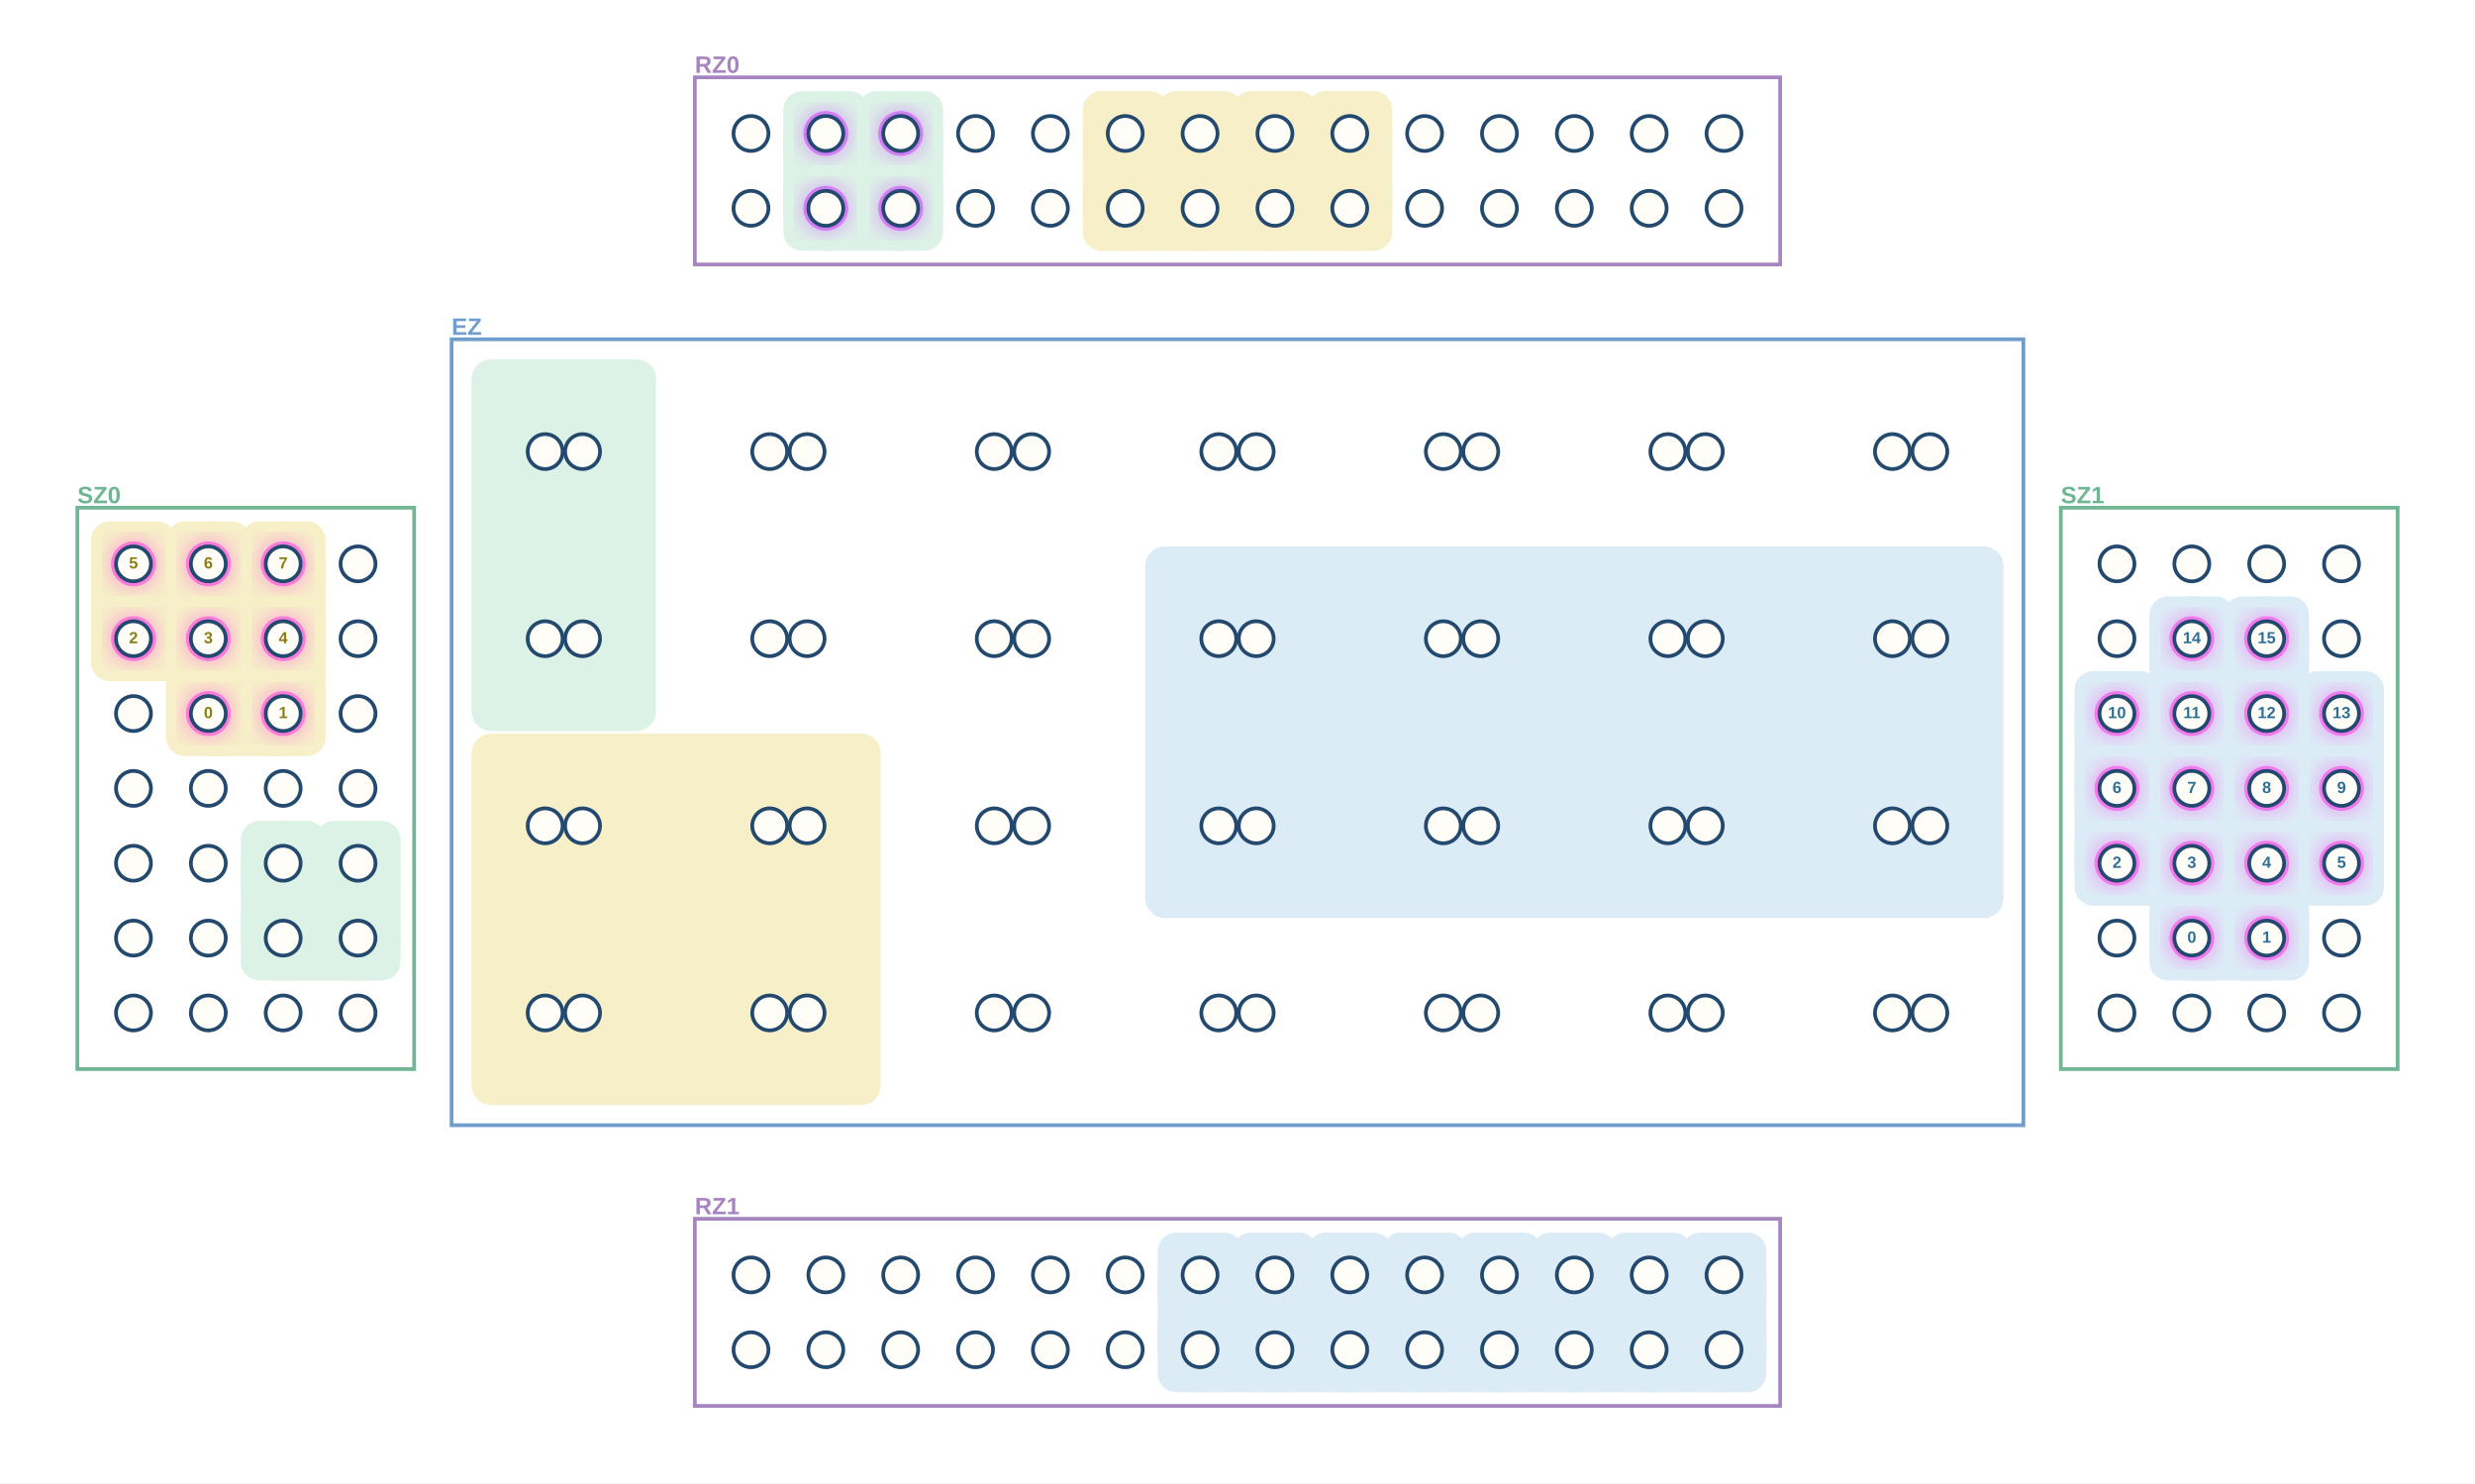
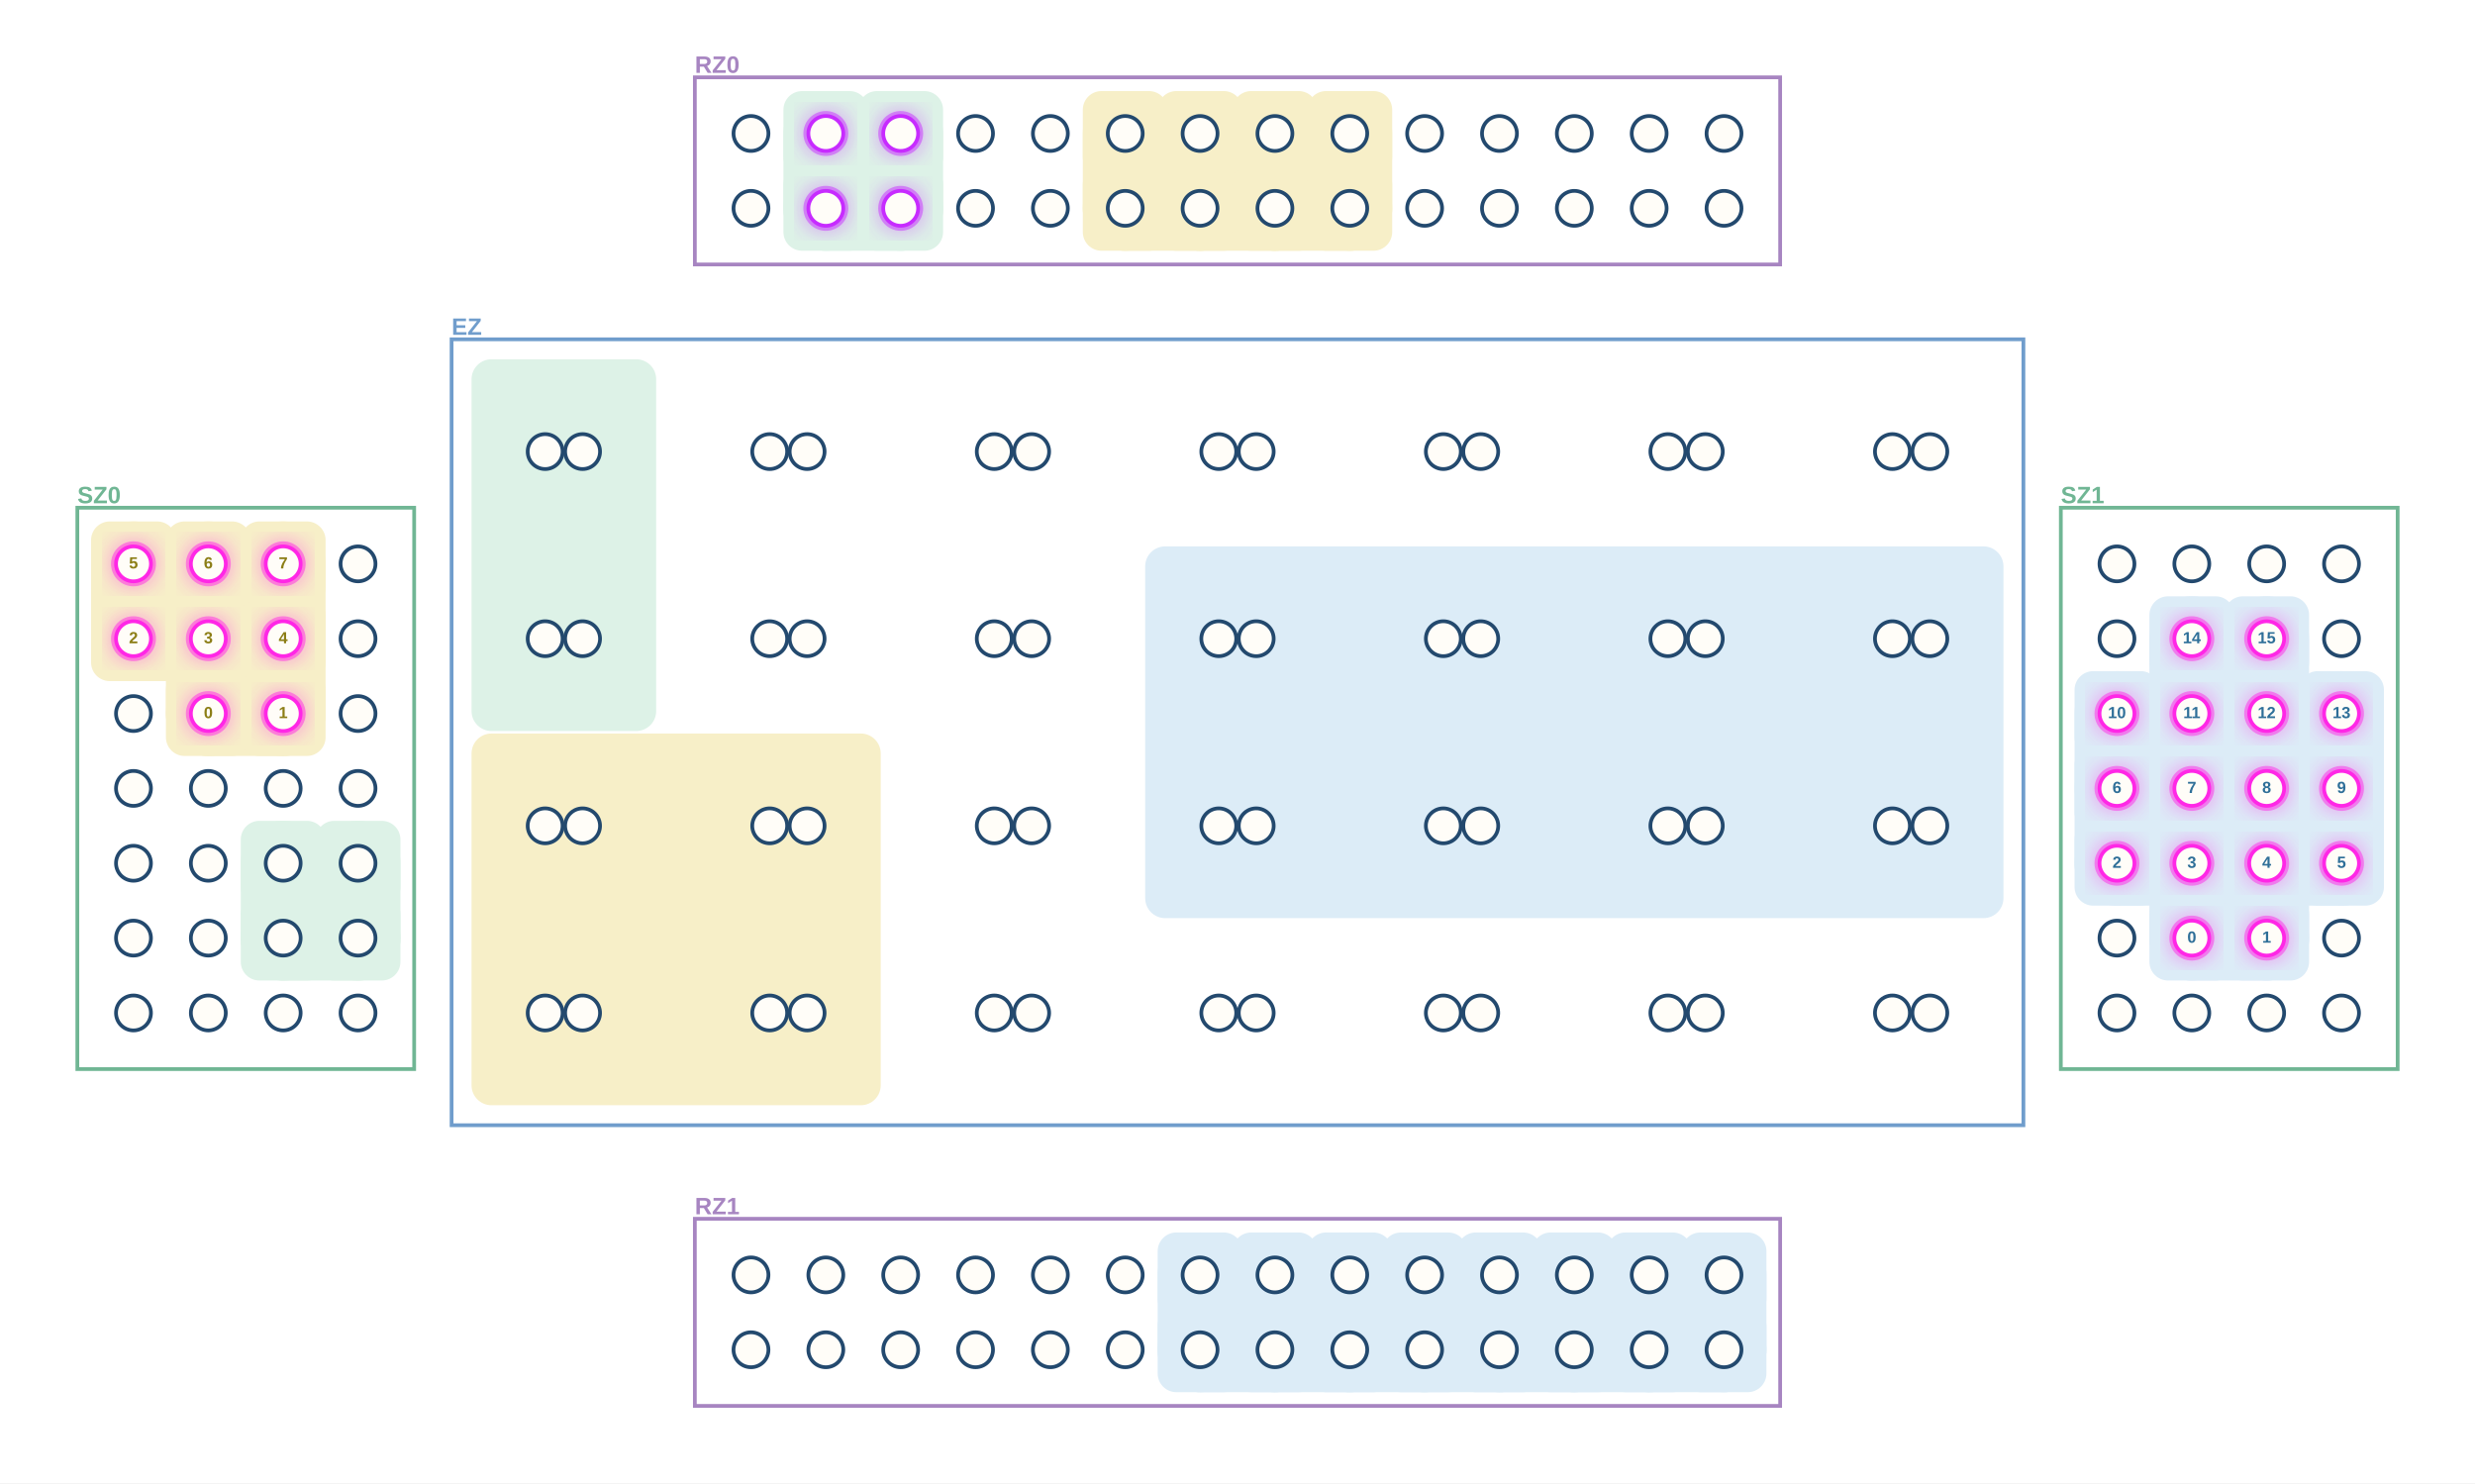
<svg xmlns="http://www.w3.org/2000/svg" width="1984" height="1189" viewBox="0 0 1984 1189" role="img" aria-label="MultiQ execution stage 10">
  <defs>
    <filter id="blur">
      <feGaussianBlur stdDeviation="8" />
    </filter>
  </defs>
  <rect width="1984" height="1189" fill="white" />
  <rect x="557" y="62" width="870" height="150" fill="white" stroke="#A785C1" stroke-width="3" />
  <text x="557.0" y="53.0" text-anchor="start" dominant-baseline="middle" font-family="Arial, PingFang SC, sans-serif" font-size="19" font-weight="700" fill="#A785C1">RZ0</text>
  <rect x="557" y="977" width="870" height="150" fill="white" stroke="#A785C1" stroke-width="3" />
  <text x="557.0" y="968.0" text-anchor="start" dominant-baseline="middle" font-family="Arial, PingFang SC, sans-serif" font-size="19" font-weight="700" fill="#A785C1">RZ1</text>
  <rect x="62" y="407" width="270" height="450" fill="white" stroke="#70B694" stroke-width="3" />
  <text x="62.0" y="398.0" text-anchor="start" dominant-baseline="middle" font-family="Arial, PingFang SC, sans-serif" font-size="19" font-weight="700" fill="#70B694">SZ0</text>
  <rect x="1652" y="407" width="270" height="450" fill="white" stroke="#70B694" stroke-width="3" />
  <text x="1652.0" y="398.0" text-anchor="start" dominant-baseline="middle" font-family="Arial, PingFang SC, sans-serif" font-size="19" font-weight="700" fill="#70B694">SZ1</text>
  <rect x="362" y="272" width="1260" height="630" fill="white" stroke="#709DCC" stroke-width="3" />
  <text x="362.0" y="263.0" text-anchor="start" dominant-baseline="middle" font-family="Arial, PingFang SC, sans-serif" font-size="19" font-weight="700" fill="#709DCC">EZ</text>
  <line x1="1757" y1="752" x2="1817" y2="752" stroke="#DCECF7" stroke-width="68" stroke-linecap="round" />
  <line x1="1757" y1="752" x2="1757" y2="692" stroke="#DCECF7" stroke-width="68" stroke-linecap="round" />
  <line x1="1817" y1="752" x2="1817" y2="692" stroke="#DCECF7" stroke-width="68" stroke-linecap="round" />
  <line x1="1757" y1="692" x2="1697" y2="692" stroke="#DCECF7" stroke-width="68" stroke-linecap="round" />
  <line x1="1697" y1="692" x2="1697" y2="632" stroke="#DCECF7" stroke-width="68" stroke-linecap="round" />
  <line x1="1757" y1="692" x2="1757" y2="632" stroke="#DCECF7" stroke-width="68" stroke-linecap="round" />
  <line x1="1817" y1="692" x2="1877" y2="692" stroke="#DCECF7" stroke-width="68" stroke-linecap="round" />
  <line x1="1817" y1="692" x2="1817" y2="632" stroke="#DCECF7" stroke-width="68" stroke-linecap="round" />
  <line x1="1877" y1="692" x2="1877" y2="632" stroke="#DCECF7" stroke-width="68" stroke-linecap="round" />
  <line x1="1697" y1="632" x2="1697" y2="572" stroke="#DCECF7" stroke-width="68" stroke-linecap="round" />
  <line x1="1757" y1="632" x2="1757" y2="572" stroke="#DCECF7" stroke-width="68" stroke-linecap="round" />
  <line x1="1817" y1="632" x2="1817" y2="572" stroke="#DCECF7" stroke-width="68" stroke-linecap="round" />
  <line x1="1877" y1="632" x2="1877" y2="572" stroke="#DCECF7" stroke-width="68" stroke-linecap="round" />
  <line x1="1757" y1="572" x2="1757" y2="512" stroke="#DCECF7" stroke-width="68" stroke-linecap="round" />
  <line x1="1817" y1="572" x2="1817" y2="512" stroke="#DCECF7" stroke-width="68" stroke-linecap="round" />
  <rect x="1723" y="718" width="68" height="68" rx="15" fill="#DCECF7" />
  <rect x="1783" y="718" width="68" height="68" rx="15" fill="#DCECF7" />
  <rect x="1663" y="658" width="68" height="68" rx="15" fill="#DCECF7" />
  <rect x="1723" y="658" width="68" height="68" rx="15" fill="#DCECF7" />
  <rect x="1783" y="658" width="68" height="68" rx="15" fill="#DCECF7" />
  <rect x="1843" y="658" width="68" height="68" rx="15" fill="#DCECF7" />
  <rect x="1663" y="598" width="68" height="68" rx="15" fill="#DCECF7" />
  <rect x="1723" y="598" width="68" height="68" rx="15" fill="#DCECF7" />
  <rect x="1783" y="598" width="68" height="68" rx="15" fill="#DCECF7" />
  <rect x="1843" y="598" width="68" height="68" rx="15" fill="#DCECF7" />
  <rect x="1663" y="538" width="68" height="68" rx="15" fill="#DCECF7" />
  <rect x="1723" y="538" width="68" height="68" rx="15" fill="#DCECF7" />
  <rect x="1783" y="538" width="68" height="68" rx="15" fill="#DCECF7" />
  <rect x="1843" y="538" width="68" height="68" rx="15" fill="#DCECF7" />
  <rect x="1723" y="478" width="68" height="68" rx="15" fill="#DCECF7" />
  <rect x="1783" y="478" width="68" height="68" rx="15" fill="#DCECF7" />
  <rect x="918" y="438" width="688" height="298" rx="16" fill="#DCECF7" />
  <line x1="962" y1="1082" x2="1022" y2="1082" stroke="#DCECF7" stroke-width="68" stroke-linecap="round" />
  <line x1="962" y1="1082" x2="962" y2="1022" stroke="#DCECF7" stroke-width="68" stroke-linecap="round" />
  <line x1="1022" y1="1082" x2="1082" y2="1082" stroke="#DCECF7" stroke-width="68" stroke-linecap="round" />
  <line x1="1022" y1="1082" x2="1022" y2="1022" stroke="#DCECF7" stroke-width="68" stroke-linecap="round" />
  <line x1="1082" y1="1082" x2="1142" y2="1082" stroke="#DCECF7" stroke-width="68" stroke-linecap="round" />
  <line x1="1082" y1="1082" x2="1082" y2="1022" stroke="#DCECF7" stroke-width="68" stroke-linecap="round" />
  <line x1="1142" y1="1082" x2="1202" y2="1082" stroke="#DCECF7" stroke-width="68" stroke-linecap="round" />
  <line x1="1142" y1="1082" x2="1142" y2="1022" stroke="#DCECF7" stroke-width="68" stroke-linecap="round" />
  <line x1="1202" y1="1082" x2="1262" y2="1082" stroke="#DCECF7" stroke-width="68" stroke-linecap="round" />
  <line x1="1202" y1="1082" x2="1202" y2="1022" stroke="#DCECF7" stroke-width="68" stroke-linecap="round" />
  <line x1="1262" y1="1082" x2="1322" y2="1082" stroke="#DCECF7" stroke-width="68" stroke-linecap="round" />
  <line x1="1262" y1="1082" x2="1262" y2="1022" stroke="#DCECF7" stroke-width="68" stroke-linecap="round" />
  <line x1="1322" y1="1082" x2="1382" y2="1082" stroke="#DCECF7" stroke-width="68" stroke-linecap="round" />
  <line x1="1322" y1="1082" x2="1322" y2="1022" stroke="#DCECF7" stroke-width="68" stroke-linecap="round" />
  <line x1="1382" y1="1082" x2="1382" y2="1022" stroke="#DCECF7" stroke-width="68" stroke-linecap="round" />
  <rect x="928" y="1048" width="68" height="68" rx="15" fill="#DCECF7" />
  <rect x="988" y="1048" width="68" height="68" rx="15" fill="#DCECF7" />
  <rect x="1048" y="1048" width="68" height="68" rx="15" fill="#DCECF7" />
  <rect x="1108" y="1048" width="68" height="68" rx="15" fill="#DCECF7" />
  <rect x="1168" y="1048" width="68" height="68" rx="15" fill="#DCECF7" />
  <rect x="1228" y="1048" width="68" height="68" rx="15" fill="#DCECF7" />
  <rect x="1288" y="1048" width="68" height="68" rx="15" fill="#DCECF7" />
  <rect x="1348" y="1048" width="68" height="68" rx="15" fill="#DCECF7" />
  <rect x="928" y="988" width="68" height="68" rx="15" fill="#DCECF7" />
  <rect x="988" y="988" width="68" height="68" rx="15" fill="#DCECF7" />
  <rect x="1048" y="988" width="68" height="68" rx="15" fill="#DCECF7" />
  <rect x="1108" y="988" width="68" height="68" rx="15" fill="#DCECF7" />
  <rect x="1168" y="988" width="68" height="68" rx="15" fill="#DCECF7" />
  <rect x="1228" y="988" width="68" height="68" rx="15" fill="#DCECF7" />
  <rect x="1288" y="988" width="68" height="68" rx="15" fill="#DCECF7" />
  <rect x="1348" y="988" width="68" height="68" rx="15" fill="#DCECF7" />
  <line x1="167" y1="572" x2="227" y2="572" stroke="#F7EFC8" stroke-width="68" stroke-linecap="round" />
  <line x1="167" y1="572" x2="167" y2="512" stroke="#F7EFC8" stroke-width="68" stroke-linecap="round" />
  <line x1="227" y1="572" x2="227" y2="512" stroke="#F7EFC8" stroke-width="68" stroke-linecap="round" />
  <line x1="167" y1="512" x2="107" y2="512" stroke="#F7EFC8" stroke-width="68" stroke-linecap="round" />
  <line x1="107" y1="512" x2="107" y2="452" stroke="#F7EFC8" stroke-width="68" stroke-linecap="round" />
  <line x1="167" y1="512" x2="167" y2="452" stroke="#F7EFC8" stroke-width="68" stroke-linecap="round" />
  <line x1="227" y1="512" x2="227" y2="452" stroke="#F7EFC8" stroke-width="68" stroke-linecap="round" />
  <rect x="133" y="538" width="68" height="68" rx="15" fill="#F7EFC8" />
  <rect x="193" y="538" width="68" height="68" rx="15" fill="#F7EFC8" />
  <rect x="73" y="478" width="68" height="68" rx="15" fill="#F7EFC8" />
  <rect x="133" y="478" width="68" height="68" rx="15" fill="#F7EFC8" />
  <rect x="193" y="478" width="68" height="68" rx="15" fill="#F7EFC8" />
  <rect x="73" y="418" width="68" height="68" rx="15" fill="#F7EFC8" />
  <rect x="133" y="418" width="68" height="68" rx="15" fill="#F7EFC8" />
  <rect x="193" y="418" width="68" height="68" rx="15" fill="#F7EFC8" />
  <rect x="378" y="588" width="328" height="298" rx="16" fill="#F7EFC8" />
  <line x1="902" y1="167" x2="962" y2="167" stroke="#F7EFC8" stroke-width="68" stroke-linecap="round" />
  <line x1="902" y1="167" x2="902" y2="107" stroke="#F7EFC8" stroke-width="68" stroke-linecap="round" />
  <line x1="962" y1="167" x2="1022" y2="167" stroke="#F7EFC8" stroke-width="68" stroke-linecap="round" />
  <line x1="962" y1="167" x2="962" y2="107" stroke="#F7EFC8" stroke-width="68" stroke-linecap="round" />
  <line x1="1022" y1="167" x2="1082" y2="167" stroke="#F7EFC8" stroke-width="68" stroke-linecap="round" />
  <line x1="1022" y1="167" x2="1022" y2="107" stroke="#F7EFC8" stroke-width="68" stroke-linecap="round" />
  <line x1="1082" y1="167" x2="1082" y2="107" stroke="#F7EFC8" stroke-width="68" stroke-linecap="round" />
  <rect x="868" y="133" width="68" height="68" rx="15" fill="#F7EFC8" />
  <rect x="928" y="133" width="68" height="68" rx="15" fill="#F7EFC8" />
  <rect x="988" y="133" width="68" height="68" rx="15" fill="#F7EFC8" />
  <rect x="1048" y="133" width="68" height="68" rx="15" fill="#F7EFC8" />
  <rect x="868" y="73" width="68" height="68" rx="15" fill="#F7EFC8" />
  <rect x="928" y="73" width="68" height="68" rx="15" fill="#F7EFC8" />
  <rect x="988" y="73" width="68" height="68" rx="15" fill="#F7EFC8" />
  <rect x="1048" y="73" width="68" height="68" rx="15" fill="#F7EFC8" />
  <line x1="227" y1="752" x2="287" y2="752" stroke="#DDF2E7" stroke-width="68" stroke-linecap="round" />
  <line x1="227" y1="752" x2="227" y2="692" stroke="#DDF2E7" stroke-width="68" stroke-linecap="round" />
  <line x1="287" y1="752" x2="287" y2="692" stroke="#DDF2E7" stroke-width="68" stroke-linecap="round" />
  <rect x="193" y="718" width="68" height="68" rx="15" fill="#DDF2E7" />
  <rect x="253" y="718" width="68" height="68" rx="15" fill="#DDF2E7" />
  <rect x="193" y="658" width="68" height="68" rx="15" fill="#DDF2E7" />
  <rect x="253" y="658" width="68" height="68" rx="15" fill="#DDF2E7" />
  <rect x="378" y="288" width="148" height="298" rx="16" fill="#DDF2E7" />
  <line x1="662" y1="167" x2="722" y2="167" stroke="#DDF2E7" stroke-width="68" stroke-linecap="round" />
  <line x1="662" y1="167" x2="662" y2="107" stroke="#DDF2E7" stroke-width="68" stroke-linecap="round" />
  <line x1="722" y1="167" x2="722" y2="107" stroke="#DDF2E7" stroke-width="68" stroke-linecap="round" />
  <rect x="628" y="133" width="68" height="68" rx="15" fill="#DDF2E7" />
  <rect x="688" y="133" width="68" height="68" rx="15" fill="#DDF2E7" />
  <rect x="628" y="73" width="68" height="68" rx="15" fill="#DDF2E7" />
  <rect x="688" y="73" width="68" height="68" rx="15" fill="#DDF2E7" />
  <circle cx="1757" cy="752" r="21" fill="#FF27E6" opacity=".32" filter="url(#blur)" />
  <circle cx="1757" cy="752" r="18" fill="#FF27E6" opacity=".48" />
  <circle cx="1817" cy="752" r="21" fill="#FF27E6" opacity=".32" filter="url(#blur)" />
  <circle cx="1817" cy="752" r="18" fill="#FF27E6" opacity=".48" />
  <circle cx="1697" cy="692" r="21" fill="#FF27E6" opacity=".32" filter="url(#blur)" />
  <circle cx="1697" cy="692" r="18" fill="#FF27E6" opacity=".48" />
  <circle cx="1757" cy="692" r="21" fill="#FF27E6" opacity=".32" filter="url(#blur)" />
  <circle cx="1757" cy="692" r="18" fill="#FF27E6" opacity=".48" />
  <circle cx="1817" cy="692" r="21" fill="#FF27E6" opacity=".32" filter="url(#blur)" />
  <circle cx="1817" cy="692" r="18" fill="#FF27E6" opacity=".48" />
  <circle cx="1877" cy="692" r="21" fill="#FF27E6" opacity=".32" filter="url(#blur)" />
  <circle cx="1877" cy="692" r="18" fill="#FF27E6" opacity=".48" />
  <circle cx="1697" cy="632" r="21" fill="#FF27E6" opacity=".32" filter="url(#blur)" />
  <circle cx="1697" cy="632" r="18" fill="#FF27E6" opacity=".48" />
  <circle cx="1757" cy="632" r="21" fill="#FF27E6" opacity=".32" filter="url(#blur)" />
  <circle cx="1757" cy="632" r="18" fill="#FF27E6" opacity=".48" />
  <circle cx="1817" cy="632" r="21" fill="#FF27E6" opacity=".32" filter="url(#blur)" />
  <circle cx="1817" cy="632" r="18" fill="#FF27E6" opacity=".48" />
  <circle cx="1877" cy="632" r="21" fill="#FF27E6" opacity=".32" filter="url(#blur)" />
  <circle cx="1877" cy="632" r="18" fill="#FF27E6" opacity=".48" />
  <circle cx="1697" cy="572" r="21" fill="#FF27E6" opacity=".32" filter="url(#blur)" />
  <circle cx="1697" cy="572" r="18" fill="#FF27E6" opacity=".48" />
  <circle cx="1757" cy="572" r="21" fill="#FF27E6" opacity=".32" filter="url(#blur)" />
  <circle cx="1757" cy="572" r="18" fill="#FF27E6" opacity=".48" />
  <circle cx="1817" cy="572" r="21" fill="#FF27E6" opacity=".32" filter="url(#blur)" />
  <circle cx="1817" cy="572" r="18" fill="#FF27E6" opacity=".48" />
  <circle cx="1877" cy="572" r="21" fill="#FF27E6" opacity=".32" filter="url(#blur)" />
  <circle cx="1877" cy="572" r="18" fill="#FF27E6" opacity=".48" />
  <circle cx="1757" cy="512" r="21" fill="#FF27E6" opacity=".32" filter="url(#blur)" />
  <circle cx="1757" cy="512" r="18" fill="#FF27E6" opacity=".48" />
  <circle cx="1817" cy="512" r="21" fill="#FF27E6" opacity=".32" filter="url(#blur)" />
  <circle cx="1817" cy="512" r="18" fill="#FF27E6" opacity=".48" />
  <circle cx="167" cy="572" r="21" fill="#FF27E6" opacity=".32" filter="url(#blur)" />
  <circle cx="167" cy="572" r="18" fill="#FF27E6" opacity=".48" />
  <circle cx="227" cy="572" r="21" fill="#FF27E6" opacity=".32" filter="url(#blur)" />
  <circle cx="227" cy="572" r="18" fill="#FF27E6" opacity=".48" />
  <circle cx="107" cy="512" r="21" fill="#FF27E6" opacity=".32" filter="url(#blur)" />
  <circle cx="107" cy="512" r="18" fill="#FF27E6" opacity=".48" />
  <circle cx="167" cy="512" r="21" fill="#FF27E6" opacity=".32" filter="url(#blur)" />
  <circle cx="167" cy="512" r="18" fill="#FF27E6" opacity=".48" />
  <circle cx="227" cy="512" r="21" fill="#FF27E6" opacity=".32" filter="url(#blur)" />
  <circle cx="227" cy="512" r="18" fill="#FF27E6" opacity=".48" />
  <circle cx="107" cy="452" r="21" fill="#FF27E6" opacity=".32" filter="url(#blur)" />
  <circle cx="107" cy="452" r="18" fill="#FF27E6" opacity=".48" />
  <circle cx="167" cy="452" r="21" fill="#FF27E6" opacity=".32" filter="url(#blur)" />
  <circle cx="167" cy="452" r="18" fill="#FF27E6" opacity=".48" />
  <circle cx="227" cy="452" r="21" fill="#FF27E6" opacity=".32" filter="url(#blur)" />
  <circle cx="227" cy="452" r="18" fill="#FF27E6" opacity=".48" />
  <circle cx="662" cy="167" r="21" fill="#C72BFF" opacity=".32" filter="url(#blur)" />
  <circle cx="662" cy="167" r="18" fill="#C72BFF" opacity=".48" />
  <circle cx="722" cy="167" r="21" fill="#C72BFF" opacity=".32" filter="url(#blur)" />
  <circle cx="722" cy="167" r="18" fill="#C72BFF" opacity=".48" />
  <circle cx="662" cy="107" r="21" fill="#C72BFF" opacity=".32" filter="url(#blur)" />
  <circle cx="662" cy="107" r="18" fill="#C72BFF" opacity=".48" />
  <circle cx="722" cy="107" r="21" fill="#C72BFF" opacity=".32" filter="url(#blur)" />
  <circle cx="722" cy="107" r="18" fill="#C72BFF" opacity=".48" />
  <circle cx="602" cy="167" r="14" fill="#FFFDF8" stroke="#23496e" stroke-width="3" />
-   <circle cx="662" cy="167" r="14" fill="#FFFDF8" stroke="#23496e" stroke-width="3" />
-   <circle cx="722" cy="167" r="14" fill="#FFFDF8" stroke="#23496e" stroke-width="3" />
+   <circle cx="662" cy="167" r="14" fill="#FFFDF8" stroke="#C72BFF" stroke-width="3" />
+   <circle cx="722" cy="167" r="14" fill="#FFFDF8" stroke="#C72BFF" stroke-width="3" />
  <circle cx="782" cy="167" r="14" fill="#FFFDF8" stroke="#23496e" stroke-width="3" />
  <circle cx="842" cy="167" r="14" fill="#FFFDF8" stroke="#23496e" stroke-width="3" />
  <circle cx="902" cy="167" r="14" fill="#FFFDF8" stroke="#23496e" stroke-width="3" />
  <circle cx="962" cy="167" r="14" fill="#FFFDF8" stroke="#23496e" stroke-width="3" />
  <circle cx="1022" cy="167" r="14" fill="#FFFDF8" stroke="#23496e" stroke-width="3" />
  <circle cx="1082" cy="167" r="14" fill="#FFFDF8" stroke="#23496e" stroke-width="3" />
  <circle cx="1142" cy="167" r="14" fill="#FFFDF8" stroke="#23496e" stroke-width="3" />
  <circle cx="1202" cy="167" r="14" fill="#FFFDF8" stroke="#23496e" stroke-width="3" />
  <circle cx="1262" cy="167" r="14" fill="#FFFDF8" stroke="#23496e" stroke-width="3" />
  <circle cx="1322" cy="167" r="14" fill="#FFFDF8" stroke="#23496e" stroke-width="3" />
  <circle cx="1382" cy="167" r="14" fill="#FFFDF8" stroke="#23496e" stroke-width="3" />
  <circle cx="602" cy="107" r="14" fill="#FFFDF8" stroke="#23496e" stroke-width="3" />
-   <circle cx="662" cy="107" r="14" fill="#FFFDF8" stroke="#23496e" stroke-width="3" />
-   <circle cx="722" cy="107" r="14" fill="#FFFDF8" stroke="#23496e" stroke-width="3" />
+   <circle cx="662" cy="107" r="14" fill="#FFFDF8" stroke="#C72BFF" stroke-width="3" />
+   <circle cx="722" cy="107" r="14" fill="#FFFDF8" stroke="#C72BFF" stroke-width="3" />
  <circle cx="782" cy="107" r="14" fill="#FFFDF8" stroke="#23496e" stroke-width="3" />
  <circle cx="842" cy="107" r="14" fill="#FFFDF8" stroke="#23496e" stroke-width="3" />
  <circle cx="902" cy="107" r="14" fill="#FFFDF8" stroke="#23496e" stroke-width="3" />
  <circle cx="962" cy="107" r="14" fill="#FFFDF8" stroke="#23496e" stroke-width="3" />
  <circle cx="1022" cy="107" r="14" fill="#FFFDF8" stroke="#23496e" stroke-width="3" />
  <circle cx="1082" cy="107" r="14" fill="#FFFDF8" stroke="#23496e" stroke-width="3" />
  <circle cx="1142" cy="107" r="14" fill="#FFFDF8" stroke="#23496e" stroke-width="3" />
  <circle cx="1202" cy="107" r="14" fill="#FFFDF8" stroke="#23496e" stroke-width="3" />
  <circle cx="1262" cy="107" r="14" fill="#FFFDF8" stroke="#23496e" stroke-width="3" />
  <circle cx="1322" cy="107" r="14" fill="#FFFDF8" stroke="#23496e" stroke-width="3" />
  <circle cx="1382" cy="107" r="14" fill="#FFFDF8" stroke="#23496e" stroke-width="3" />
  <circle cx="602" cy="1082" r="14" fill="#FFFDF8" stroke="#23496e" stroke-width="3" />
  <circle cx="662" cy="1082" r="14" fill="#FFFDF8" stroke="#23496e" stroke-width="3" />
  <circle cx="722" cy="1082" r="14" fill="#FFFDF8" stroke="#23496e" stroke-width="3" />
  <circle cx="782" cy="1082" r="14" fill="#FFFDF8" stroke="#23496e" stroke-width="3" />
  <circle cx="842" cy="1082" r="14" fill="#FFFDF8" stroke="#23496e" stroke-width="3" />
  <circle cx="902" cy="1082" r="14" fill="#FFFDF8" stroke="#23496e" stroke-width="3" />
  <circle cx="962" cy="1082" r="14" fill="#FFFDF8" stroke="#23496e" stroke-width="3" />
  <circle cx="1022" cy="1082" r="14" fill="#FFFDF8" stroke="#23496e" stroke-width="3" />
  <circle cx="1082" cy="1082" r="14" fill="#FFFDF8" stroke="#23496e" stroke-width="3" />
  <circle cx="1142" cy="1082" r="14" fill="#FFFDF8" stroke="#23496e" stroke-width="3" />
  <circle cx="1202" cy="1082" r="14" fill="#FFFDF8" stroke="#23496e" stroke-width="3" />
  <circle cx="1262" cy="1082" r="14" fill="#FFFDF8" stroke="#23496e" stroke-width="3" />
  <circle cx="1322" cy="1082" r="14" fill="#FFFDF8" stroke="#23496e" stroke-width="3" />
  <circle cx="1382" cy="1082" r="14" fill="#FFFDF8" stroke="#23496e" stroke-width="3" />
  <circle cx="602" cy="1022" r="14" fill="#FFFDF8" stroke="#23496e" stroke-width="3" />
  <circle cx="662" cy="1022" r="14" fill="#FFFDF8" stroke="#23496e" stroke-width="3" />
  <circle cx="722" cy="1022" r="14" fill="#FFFDF8" stroke="#23496e" stroke-width="3" />
  <circle cx="782" cy="1022" r="14" fill="#FFFDF8" stroke="#23496e" stroke-width="3" />
  <circle cx="842" cy="1022" r="14" fill="#FFFDF8" stroke="#23496e" stroke-width="3" />
  <circle cx="902" cy="1022" r="14" fill="#FFFDF8" stroke="#23496e" stroke-width="3" />
  <circle cx="962" cy="1022" r="14" fill="#FFFDF8" stroke="#23496e" stroke-width="3" />
  <circle cx="1022" cy="1022" r="14" fill="#FFFDF8" stroke="#23496e" stroke-width="3" />
  <circle cx="1082" cy="1022" r="14" fill="#FFFDF8" stroke="#23496e" stroke-width="3" />
  <circle cx="1142" cy="1022" r="14" fill="#FFFDF8" stroke="#23496e" stroke-width="3" />
  <circle cx="1202" cy="1022" r="14" fill="#FFFDF8" stroke="#23496e" stroke-width="3" />
  <circle cx="1262" cy="1022" r="14" fill="#FFFDF8" stroke="#23496e" stroke-width="3" />
  <circle cx="1322" cy="1022" r="14" fill="#FFFDF8" stroke="#23496e" stroke-width="3" />
  <circle cx="1382" cy="1022" r="14" fill="#FFFDF8" stroke="#23496e" stroke-width="3" />
  <circle cx="107" cy="812" r="14" fill="#FFFDF8" stroke="#23496e" stroke-width="3" />
  <circle cx="167" cy="812" r="14" fill="#FFFDF8" stroke="#23496e" stroke-width="3" />
  <circle cx="227" cy="812" r="14" fill="#FFFDF8" stroke="#23496e" stroke-width="3" />
  <circle cx="287" cy="812" r="14" fill="#FFFDF8" stroke="#23496e" stroke-width="3" />
  <circle cx="107" cy="752" r="14" fill="#FFFDF8" stroke="#23496e" stroke-width="3" />
  <circle cx="167" cy="752" r="14" fill="#FFFDF8" stroke="#23496e" stroke-width="3" />
  <circle cx="227" cy="752" r="14" fill="#FFFDF8" stroke="#23496e" stroke-width="3" />
  <circle cx="287" cy="752" r="14" fill="#FFFDF8" stroke="#23496e" stroke-width="3" />
  <circle cx="107" cy="692" r="14" fill="#FFFDF8" stroke="#23496e" stroke-width="3" />
  <circle cx="167" cy="692" r="14" fill="#FFFDF8" stroke="#23496e" stroke-width="3" />
  <circle cx="227" cy="692" r="14" fill="#FFFDF8" stroke="#23496e" stroke-width="3" />
  <circle cx="287" cy="692" r="14" fill="#FFFDF8" stroke="#23496e" stroke-width="3" />
  <circle cx="107" cy="632" r="14" fill="#FFFDF8" stroke="#23496e" stroke-width="3" />
  <circle cx="167" cy="632" r="14" fill="#FFFDF8" stroke="#23496e" stroke-width="3" />
  <circle cx="227" cy="632" r="14" fill="#FFFDF8" stroke="#23496e" stroke-width="3" />
  <circle cx="287" cy="632" r="14" fill="#FFFDF8" stroke="#23496e" stroke-width="3" />
  <circle cx="107" cy="572" r="14" fill="#FFFDF8" stroke="#23496e" stroke-width="3" />
-   <circle cx="167" cy="572" r="14" fill="#FFFDF8" stroke="#23496e" stroke-width="3" />
-   <circle cx="227" cy="572" r="14" fill="#FFFDF8" stroke="#23496e" stroke-width="3" />
+   <circle cx="167" cy="572" r="14" fill="#FFFDF8" stroke="#FF27E6" stroke-width="3" />
+   <circle cx="227" cy="572" r="14" fill="#FFFDF8" stroke="#FF27E6" stroke-width="3" />
  <circle cx="287" cy="572" r="14" fill="#FFFDF8" stroke="#23496e" stroke-width="3" />
-   <circle cx="107" cy="512" r="14" fill="#FFFDF8" stroke="#23496e" stroke-width="3" />
-   <circle cx="167" cy="512" r="14" fill="#FFFDF8" stroke="#23496e" stroke-width="3" />
-   <circle cx="227" cy="512" r="14" fill="#FFFDF8" stroke="#23496e" stroke-width="3" />
+   <circle cx="107" cy="512" r="14" fill="#FFFDF8" stroke="#FF27E6" stroke-width="3" />
+   <circle cx="167" cy="512" r="14" fill="#FFFDF8" stroke="#FF27E6" stroke-width="3" />
+   <circle cx="227" cy="512" r="14" fill="#FFFDF8" stroke="#FF27E6" stroke-width="3" />
  <circle cx="287" cy="512" r="14" fill="#FFFDF8" stroke="#23496e" stroke-width="3" />
-   <circle cx="107" cy="452" r="14" fill="#FFFDF8" stroke="#23496e" stroke-width="3" />
-   <circle cx="167" cy="452" r="14" fill="#FFFDF8" stroke="#23496e" stroke-width="3" />
-   <circle cx="227" cy="452" r="14" fill="#FFFDF8" stroke="#23496e" stroke-width="3" />
+   <circle cx="107" cy="452" r="14" fill="#FFFDF8" stroke="#FF27E6" stroke-width="3" />
+   <circle cx="167" cy="452" r="14" fill="#FFFDF8" stroke="#FF27E6" stroke-width="3" />
+   <circle cx="227" cy="452" r="14" fill="#FFFDF8" stroke="#FF27E6" stroke-width="3" />
  <circle cx="287" cy="452" r="14" fill="#FFFDF8" stroke="#23496e" stroke-width="3" />
  <circle cx="1697" cy="812" r="14" fill="#FFFDF8" stroke="#23496e" stroke-width="3" />
  <circle cx="1757" cy="812" r="14" fill="#FFFDF8" stroke="#23496e" stroke-width="3" />
  <circle cx="1817" cy="812" r="14" fill="#FFFDF8" stroke="#23496e" stroke-width="3" />
  <circle cx="1877" cy="812" r="14" fill="#FFFDF8" stroke="#23496e" stroke-width="3" />
  <circle cx="1697" cy="752" r="14" fill="#FFFDF8" stroke="#23496e" stroke-width="3" />
-   <circle cx="1757" cy="752" r="14" fill="#FFFDF8" stroke="#23496e" stroke-width="3" />
-   <circle cx="1817" cy="752" r="14" fill="#FFFDF8" stroke="#23496e" stroke-width="3" />
+   <circle cx="1757" cy="752" r="14" fill="#FFFDF8" stroke="#FF27E6" stroke-width="3" />
+   <circle cx="1817" cy="752" r="14" fill="#FFFDF8" stroke="#FF27E6" stroke-width="3" />
  <circle cx="1877" cy="752" r="14" fill="#FFFDF8" stroke="#23496e" stroke-width="3" />
-   <circle cx="1697" cy="692" r="14" fill="#FFFDF8" stroke="#23496e" stroke-width="3" />
-   <circle cx="1757" cy="692" r="14" fill="#FFFDF8" stroke="#23496e" stroke-width="3" />
-   <circle cx="1817" cy="692" r="14" fill="#FFFDF8" stroke="#23496e" stroke-width="3" />
-   <circle cx="1877" cy="692" r="14" fill="#FFFDF8" stroke="#23496e" stroke-width="3" />
-   <circle cx="1697" cy="632" r="14" fill="#FFFDF8" stroke="#23496e" stroke-width="3" />
-   <circle cx="1757" cy="632" r="14" fill="#FFFDF8" stroke="#23496e" stroke-width="3" />
-   <circle cx="1817" cy="632" r="14" fill="#FFFDF8" stroke="#23496e" stroke-width="3" />
-   <circle cx="1877" cy="632" r="14" fill="#FFFDF8" stroke="#23496e" stroke-width="3" />
-   <circle cx="1697" cy="572" r="14" fill="#FFFDF8" stroke="#23496e" stroke-width="3" />
-   <circle cx="1757" cy="572" r="14" fill="#FFFDF8" stroke="#23496e" stroke-width="3" />
-   <circle cx="1817" cy="572" r="14" fill="#FFFDF8" stroke="#23496e" stroke-width="3" />
-   <circle cx="1877" cy="572" r="14" fill="#FFFDF8" stroke="#23496e" stroke-width="3" />
+   <circle cx="1697" cy="692" r="14" fill="#FFFDF8" stroke="#FF27E6" stroke-width="3" />
+   <circle cx="1757" cy="692" r="14" fill="#FFFDF8" stroke="#FF27E6" stroke-width="3" />
+   <circle cx="1817" cy="692" r="14" fill="#FFFDF8" stroke="#FF27E6" stroke-width="3" />
+   <circle cx="1877" cy="692" r="14" fill="#FFFDF8" stroke="#FF27E6" stroke-width="3" />
+   <circle cx="1697" cy="632" r="14" fill="#FFFDF8" stroke="#FF27E6" stroke-width="3" />
+   <circle cx="1757" cy="632" r="14" fill="#FFFDF8" stroke="#FF27E6" stroke-width="3" />
+   <circle cx="1817" cy="632" r="14" fill="#FFFDF8" stroke="#FF27E6" stroke-width="3" />
+   <circle cx="1877" cy="632" r="14" fill="#FFFDF8" stroke="#FF27E6" stroke-width="3" />
+   <circle cx="1697" cy="572" r="14" fill="#FFFDF8" stroke="#FF27E6" stroke-width="3" />
+   <circle cx="1757" cy="572" r="14" fill="#FFFDF8" stroke="#FF27E6" stroke-width="3" />
+   <circle cx="1817" cy="572" r="14" fill="#FFFDF8" stroke="#FF27E6" stroke-width="3" />
+   <circle cx="1877" cy="572" r="14" fill="#FFFDF8" stroke="#FF27E6" stroke-width="3" />
  <circle cx="1697" cy="512" r="14" fill="#FFFDF8" stroke="#23496e" stroke-width="3" />
-   <circle cx="1757" cy="512" r="14" fill="#FFFDF8" stroke="#23496e" stroke-width="3" />
-   <circle cx="1817" cy="512" r="14" fill="#FFFDF8" stroke="#23496e" stroke-width="3" />
+   <circle cx="1757" cy="512" r="14" fill="#FFFDF8" stroke="#FF27E6" stroke-width="3" />
+   <circle cx="1817" cy="512" r="14" fill="#FFFDF8" stroke="#FF27E6" stroke-width="3" />
  <circle cx="1877" cy="512" r="14" fill="#FFFDF8" stroke="#23496e" stroke-width="3" />
  <circle cx="1697" cy="452" r="14" fill="#FFFDF8" stroke="#23496e" stroke-width="3" />
  <circle cx="1757" cy="452" r="14" fill="#FFFDF8" stroke="#23496e" stroke-width="3" />
  <circle cx="1817" cy="452" r="14" fill="#FFFDF8" stroke="#23496e" stroke-width="3" />
  <circle cx="1877" cy="452" r="14" fill="#FFFDF8" stroke="#23496e" stroke-width="3" />
  <circle cx="437" cy="812" r="14" fill="#FFFDF8" stroke="#23496e" stroke-width="3" />
  <circle cx="467" cy="812" r="14" fill="#FFFDF8" stroke="#23496e" stroke-width="3" />
  <circle cx="617" cy="812" r="14" fill="#FFFDF8" stroke="#23496e" stroke-width="3" />
  <circle cx="647" cy="812" r="14" fill="#FFFDF8" stroke="#23496e" stroke-width="3" />
  <circle cx="797" cy="812" r="14" fill="#FFFDF8" stroke="#23496e" stroke-width="3" />
  <circle cx="827" cy="812" r="14" fill="#FFFDF8" stroke="#23496e" stroke-width="3" />
  <circle cx="977" cy="812" r="14" fill="#FFFDF8" stroke="#23496e" stroke-width="3" />
  <circle cx="1007" cy="812" r="14" fill="#FFFDF8" stroke="#23496e" stroke-width="3" />
  <circle cx="1157" cy="812" r="14" fill="#FFFDF8" stroke="#23496e" stroke-width="3" />
  <circle cx="1187" cy="812" r="14" fill="#FFFDF8" stroke="#23496e" stroke-width="3" />
  <circle cx="1337" cy="812" r="14" fill="#FFFDF8" stroke="#23496e" stroke-width="3" />
  <circle cx="1367" cy="812" r="14" fill="#FFFDF8" stroke="#23496e" stroke-width="3" />
  <circle cx="1517" cy="812" r="14" fill="#FFFDF8" stroke="#23496e" stroke-width="3" />
  <circle cx="1547" cy="812" r="14" fill="#FFFDF8" stroke="#23496e" stroke-width="3" />
  <circle cx="437" cy="662" r="14" fill="#FFFDF8" stroke="#23496e" stroke-width="3" />
  <circle cx="467" cy="662" r="14" fill="#FFFDF8" stroke="#23496e" stroke-width="3" />
  <circle cx="617" cy="662" r="14" fill="#FFFDF8" stroke="#23496e" stroke-width="3" />
  <circle cx="647" cy="662" r="14" fill="#FFFDF8" stroke="#23496e" stroke-width="3" />
  <circle cx="797" cy="662" r="14" fill="#FFFDF8" stroke="#23496e" stroke-width="3" />
  <circle cx="827" cy="662" r="14" fill="#FFFDF8" stroke="#23496e" stroke-width="3" />
  <circle cx="977" cy="662" r="14" fill="#FFFDF8" stroke="#23496e" stroke-width="3" />
  <circle cx="1007" cy="662" r="14" fill="#FFFDF8" stroke="#23496e" stroke-width="3" />
  <circle cx="1157" cy="662" r="14" fill="#FFFDF8" stroke="#23496e" stroke-width="3" />
  <circle cx="1187" cy="662" r="14" fill="#FFFDF8" stroke="#23496e" stroke-width="3" />
  <circle cx="1337" cy="662" r="14" fill="#FFFDF8" stroke="#23496e" stroke-width="3" />
  <circle cx="1367" cy="662" r="14" fill="#FFFDF8" stroke="#23496e" stroke-width="3" />
  <circle cx="1517" cy="662" r="14" fill="#FFFDF8" stroke="#23496e" stroke-width="3" />
  <circle cx="1547" cy="662" r="14" fill="#FFFDF8" stroke="#23496e" stroke-width="3" />
  <circle cx="437" cy="512" r="14" fill="#FFFDF8" stroke="#23496e" stroke-width="3" />
  <circle cx="467" cy="512" r="14" fill="#FFFDF8" stroke="#23496e" stroke-width="3" />
  <circle cx="617" cy="512" r="14" fill="#FFFDF8" stroke="#23496e" stroke-width="3" />
  <circle cx="647" cy="512" r="14" fill="#FFFDF8" stroke="#23496e" stroke-width="3" />
  <circle cx="797" cy="512" r="14" fill="#FFFDF8" stroke="#23496e" stroke-width="3" />
  <circle cx="827" cy="512" r="14" fill="#FFFDF8" stroke="#23496e" stroke-width="3" />
  <circle cx="977" cy="512" r="14" fill="#FFFDF8" stroke="#23496e" stroke-width="3" />
  <circle cx="1007" cy="512" r="14" fill="#FFFDF8" stroke="#23496e" stroke-width="3" />
  <circle cx="1157" cy="512" r="14" fill="#FFFDF8" stroke="#23496e" stroke-width="3" />
  <circle cx="1187" cy="512" r="14" fill="#FFFDF8" stroke="#23496e" stroke-width="3" />
  <circle cx="1337" cy="512" r="14" fill="#FFFDF8" stroke="#23496e" stroke-width="3" />
  <circle cx="1367" cy="512" r="14" fill="#FFFDF8" stroke="#23496e" stroke-width="3" />
  <circle cx="1517" cy="512" r="14" fill="#FFFDF8" stroke="#23496e" stroke-width="3" />
  <circle cx="1547" cy="512" r="14" fill="#FFFDF8" stroke="#23496e" stroke-width="3" />
  <circle cx="437" cy="362" r="14" fill="#FFFDF8" stroke="#23496e" stroke-width="3" />
  <circle cx="467" cy="362" r="14" fill="#FFFDF8" stroke="#23496e" stroke-width="3" />
  <circle cx="617" cy="362" r="14" fill="#FFFDF8" stroke="#23496e" stroke-width="3" />
  <circle cx="647" cy="362" r="14" fill="#FFFDF8" stroke="#23496e" stroke-width="3" />
  <circle cx="797" cy="362" r="14" fill="#FFFDF8" stroke="#23496e" stroke-width="3" />
  <circle cx="827" cy="362" r="14" fill="#FFFDF8" stroke="#23496e" stroke-width="3" />
  <circle cx="977" cy="362" r="14" fill="#FFFDF8" stroke="#23496e" stroke-width="3" />
  <circle cx="1007" cy="362" r="14" fill="#FFFDF8" stroke="#23496e" stroke-width="3" />
  <circle cx="1157" cy="362" r="14" fill="#FFFDF8" stroke="#23496e" stroke-width="3" />
  <circle cx="1187" cy="362" r="14" fill="#FFFDF8" stroke="#23496e" stroke-width="3" />
  <circle cx="1337" cy="362" r="14" fill="#FFFDF8" stroke="#23496e" stroke-width="3" />
  <circle cx="1367" cy="362" r="14" fill="#FFFDF8" stroke="#23496e" stroke-width="3" />
  <circle cx="1517" cy="362" r="14" fill="#FFFDF8" stroke="#23496e" stroke-width="3" />
  <circle cx="1547" cy="362" r="14" fill="#FFFDF8" stroke="#23496e" stroke-width="3" />
  <text x="1757.0" y="752.0" text-anchor="middle" dominant-baseline="middle" font-family="Arial, PingFang SC, sans-serif" font-size="13" font-weight="700" fill="#2E6F98" stroke="#FFFDF8" stroke-width="1" paint-order="stroke">0</text>
  <text x="1817.0" y="752.0" text-anchor="middle" dominant-baseline="middle" font-family="Arial, PingFang SC, sans-serif" font-size="13" font-weight="700" fill="#2E6F98" stroke="#FFFDF8" stroke-width="1" paint-order="stroke">1</text>
  <text x="1697.0" y="692.0" text-anchor="middle" dominant-baseline="middle" font-family="Arial, PingFang SC, sans-serif" font-size="13" font-weight="700" fill="#2E6F98" stroke="#FFFDF8" stroke-width="1" paint-order="stroke">2</text>
  <text x="1757.0" y="692.0" text-anchor="middle" dominant-baseline="middle" font-family="Arial, PingFang SC, sans-serif" font-size="13" font-weight="700" fill="#2E6F98" stroke="#FFFDF8" stroke-width="1" paint-order="stroke">3</text>
  <text x="1817.0" y="692.0" text-anchor="middle" dominant-baseline="middle" font-family="Arial, PingFang SC, sans-serif" font-size="13" font-weight="700" fill="#2E6F98" stroke="#FFFDF8" stroke-width="1" paint-order="stroke">4</text>
  <text x="1877.0" y="692.0" text-anchor="middle" dominant-baseline="middle" font-family="Arial, PingFang SC, sans-serif" font-size="13" font-weight="700" fill="#2E6F98" stroke="#FFFDF8" stroke-width="1" paint-order="stroke">5</text>
  <text x="1697.0" y="632.0" text-anchor="middle" dominant-baseline="middle" font-family="Arial, PingFang SC, sans-serif" font-size="13" font-weight="700" fill="#2E6F98" stroke="#FFFDF8" stroke-width="1" paint-order="stroke">6</text>
  <text x="1757.0" y="632.0" text-anchor="middle" dominant-baseline="middle" font-family="Arial, PingFang SC, sans-serif" font-size="13" font-weight="700" fill="#2E6F98" stroke="#FFFDF8" stroke-width="1" paint-order="stroke">7</text>
  <text x="1817.0" y="632.0" text-anchor="middle" dominant-baseline="middle" font-family="Arial, PingFang SC, sans-serif" font-size="13" font-weight="700" fill="#2E6F98" stroke="#FFFDF8" stroke-width="1" paint-order="stroke">8</text>
  <text x="1877.0" y="632.0" text-anchor="middle" dominant-baseline="middle" font-family="Arial, PingFang SC, sans-serif" font-size="13" font-weight="700" fill="#2E6F98" stroke="#FFFDF8" stroke-width="1" paint-order="stroke">9</text>
  <text x="1697.0" y="572.0" text-anchor="middle" dominant-baseline="middle" font-family="Arial, PingFang SC, sans-serif" font-size="13" font-weight="700" fill="#2E6F98" stroke="#FFFDF8" stroke-width="1" paint-order="stroke">10</text>
  <text x="1757.0" y="572.0" text-anchor="middle" dominant-baseline="middle" font-family="Arial, PingFang SC, sans-serif" font-size="13" font-weight="700" fill="#2E6F98" stroke="#FFFDF8" stroke-width="1" paint-order="stroke">11</text>
  <text x="1817.0" y="572.0" text-anchor="middle" dominant-baseline="middle" font-family="Arial, PingFang SC, sans-serif" font-size="13" font-weight="700" fill="#2E6F98" stroke="#FFFDF8" stroke-width="1" paint-order="stroke">12</text>
  <text x="1877.0" y="572.0" text-anchor="middle" dominant-baseline="middle" font-family="Arial, PingFang SC, sans-serif" font-size="13" font-weight="700" fill="#2E6F98" stroke="#FFFDF8" stroke-width="1" paint-order="stroke">13</text>
  <text x="1757.0" y="512.0" text-anchor="middle" dominant-baseline="middle" font-family="Arial, PingFang SC, sans-serif" font-size="13" font-weight="700" fill="#2E6F98" stroke="#FFFDF8" stroke-width="1" paint-order="stroke">14</text>
  <text x="1817.0" y="512.0" text-anchor="middle" dominant-baseline="middle" font-family="Arial, PingFang SC, sans-serif" font-size="13" font-weight="700" fill="#2E6F98" stroke="#FFFDF8" stroke-width="1" paint-order="stroke">15</text>
  <text x="167.0" y="572.0" text-anchor="middle" dominant-baseline="middle" font-family="Arial, PingFang SC, sans-serif" font-size="13" font-weight="700" fill="#8C7E16" stroke="#FFFDF8" stroke-width="1" paint-order="stroke">0</text>
  <text x="227.0" y="572.0" text-anchor="middle" dominant-baseline="middle" font-family="Arial, PingFang SC, sans-serif" font-size="13" font-weight="700" fill="#8C7E16" stroke="#FFFDF8" stroke-width="1" paint-order="stroke">1</text>
  <text x="107.0" y="512.0" text-anchor="middle" dominant-baseline="middle" font-family="Arial, PingFang SC, sans-serif" font-size="13" font-weight="700" fill="#8C7E16" stroke="#FFFDF8" stroke-width="1" paint-order="stroke">2</text>
  <text x="167.0" y="512.0" text-anchor="middle" dominant-baseline="middle" font-family="Arial, PingFang SC, sans-serif" font-size="13" font-weight="700" fill="#8C7E16" stroke="#FFFDF8" stroke-width="1" paint-order="stroke">3</text>
  <text x="227.0" y="512.0" text-anchor="middle" dominant-baseline="middle" font-family="Arial, PingFang SC, sans-serif" font-size="13" font-weight="700" fill="#8C7E16" stroke="#FFFDF8" stroke-width="1" paint-order="stroke">4</text>
  <text x="107.0" y="452.0" text-anchor="middle" dominant-baseline="middle" font-family="Arial, PingFang SC, sans-serif" font-size="13" font-weight="700" fill="#8C7E16" stroke="#FFFDF8" stroke-width="1" paint-order="stroke">5</text>
  <text x="167.0" y="452.0" text-anchor="middle" dominant-baseline="middle" font-family="Arial, PingFang SC, sans-serif" font-size="13" font-weight="700" fill="#8C7E16" stroke="#FFFDF8" stroke-width="1" paint-order="stroke">6</text>
  <text x="227.0" y="452.0" text-anchor="middle" dominant-baseline="middle" font-family="Arial, PingFang SC, sans-serif" font-size="13" font-weight="700" fill="#8C7E16" stroke="#FFFDF8" stroke-width="1" paint-order="stroke">7</text>
</svg>
